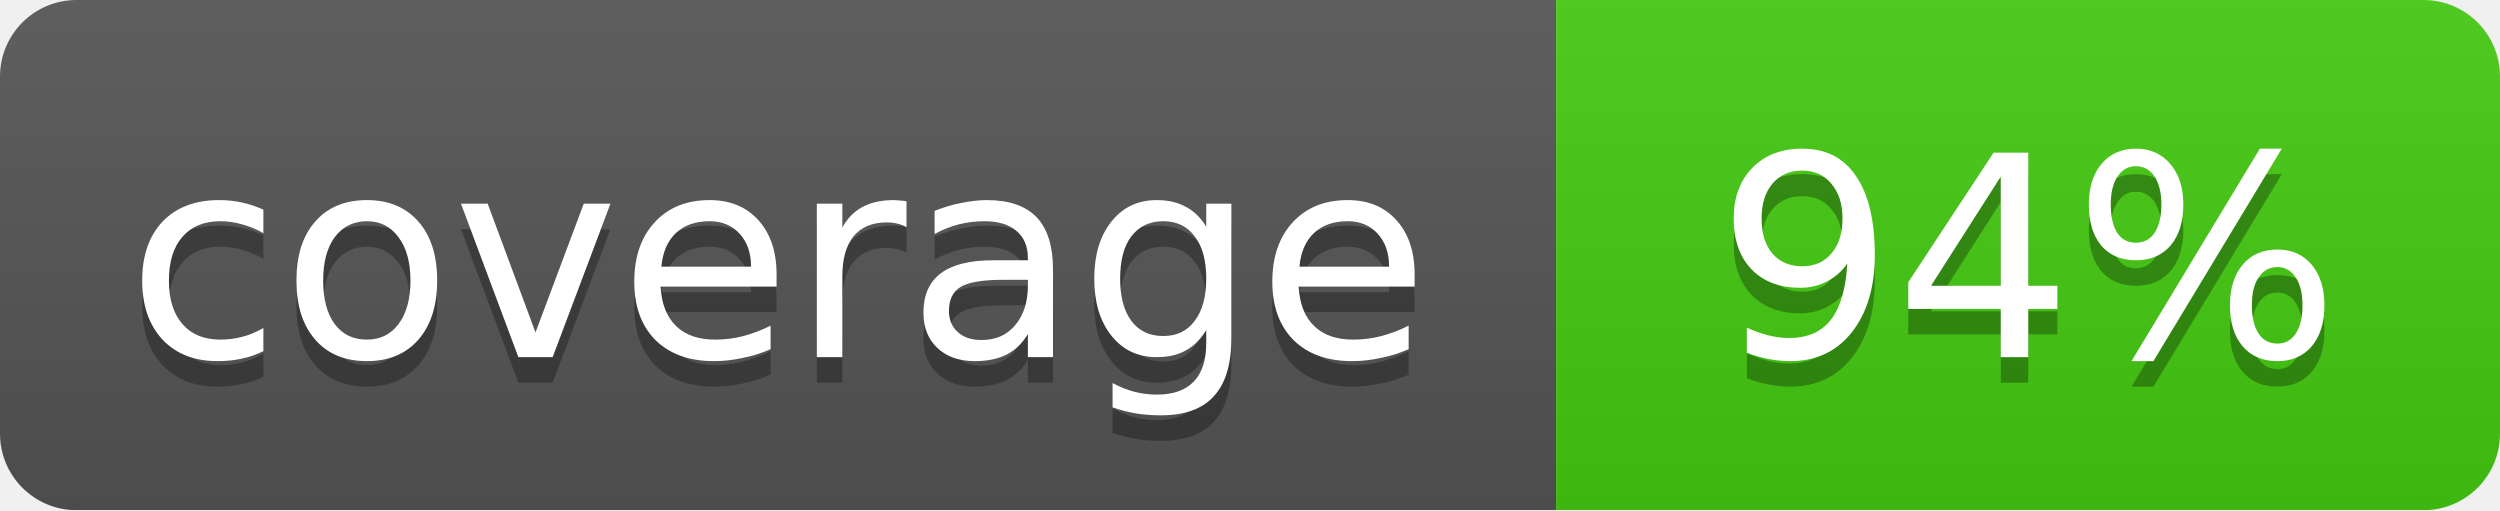
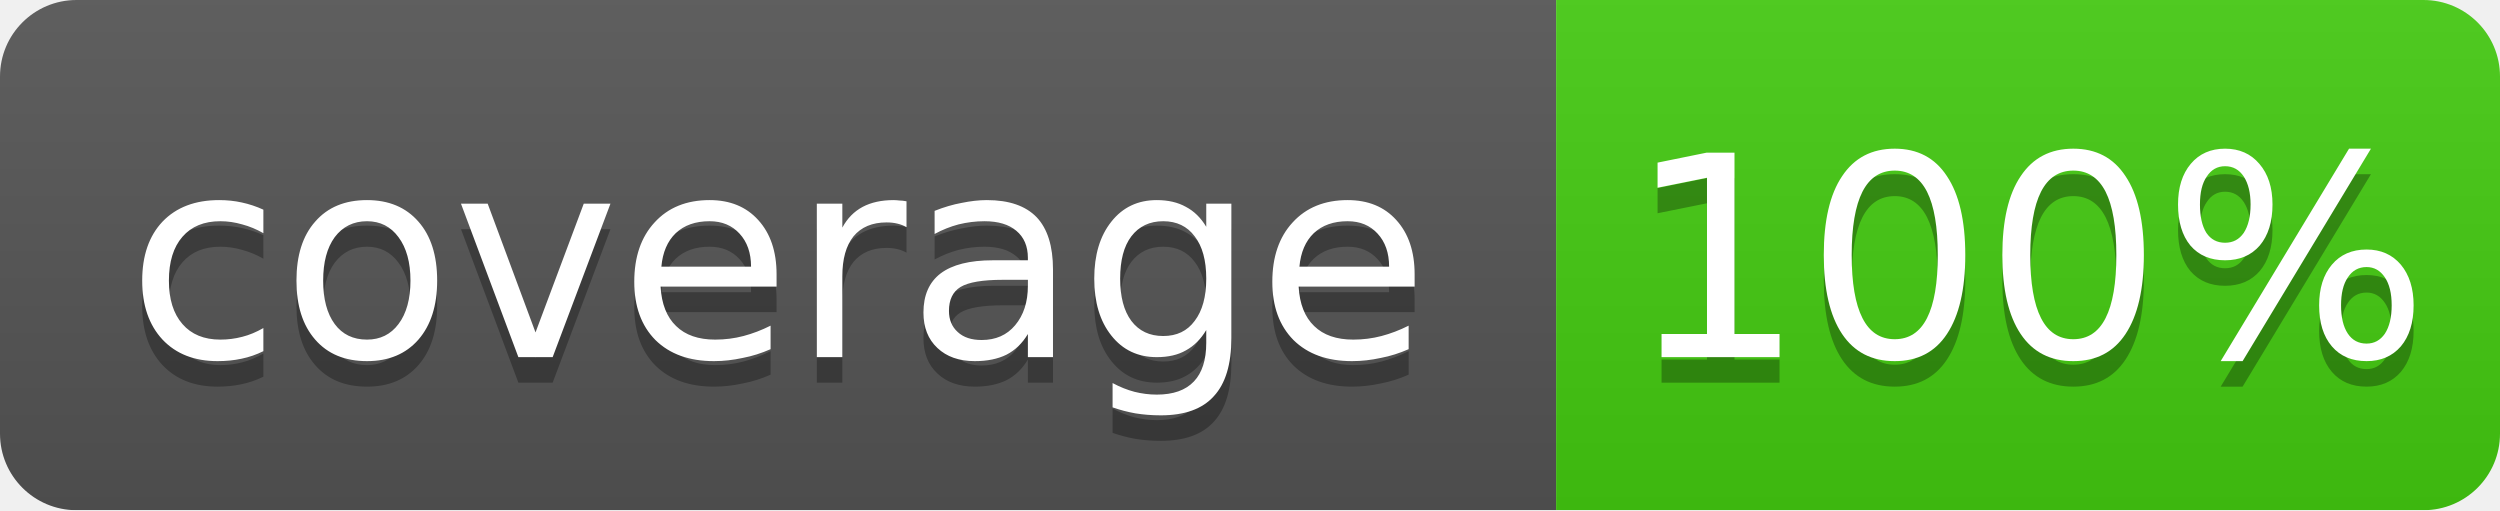
<svg xmlns="http://www.w3.org/2000/svg" width="98" height="20">
  <linearGradient id="b" x2="0" y2="100%">
    <stop offset="0" stop-color="#bbb" stop-opacity=".1" />
    <stop offset="1" stop-opacity=".1" />
  </linearGradient>
  <mask id="a">
    <rect width="98" height="20" rx="3" fill="#fff" />
  </mask>
  <g mask="url(#a)">
    <path fill="#555" d="M0 0h61v20H0z" />
    <path fill="#4c1" d="M61 0h37v20H61z" />
    <path fill="url(#b)" d="M0 0h98v20H0z" />
  </g>
  <g fill="#fff" text-anchor="middle" font-family="DejaVu Sans,Verdana,Geneva,sans-serif" font-size="11">
    <text x="30.5" y="15" fill="#010101" fill-opacity=".3">coverage</text>
    <text x="30.5" y="14">coverage</text>
-     <text x="79.5" y="15" fill="#010101" fill-opacity=".3">94%</text>
-     <text x="79.5" y="14">94%</text>
+     <text x="79.5" y="15" fill="#010101" fill-opacity=".3">100%</text>
+     <text x="79.5" y="14">100%</text>
  </g>
</svg>
